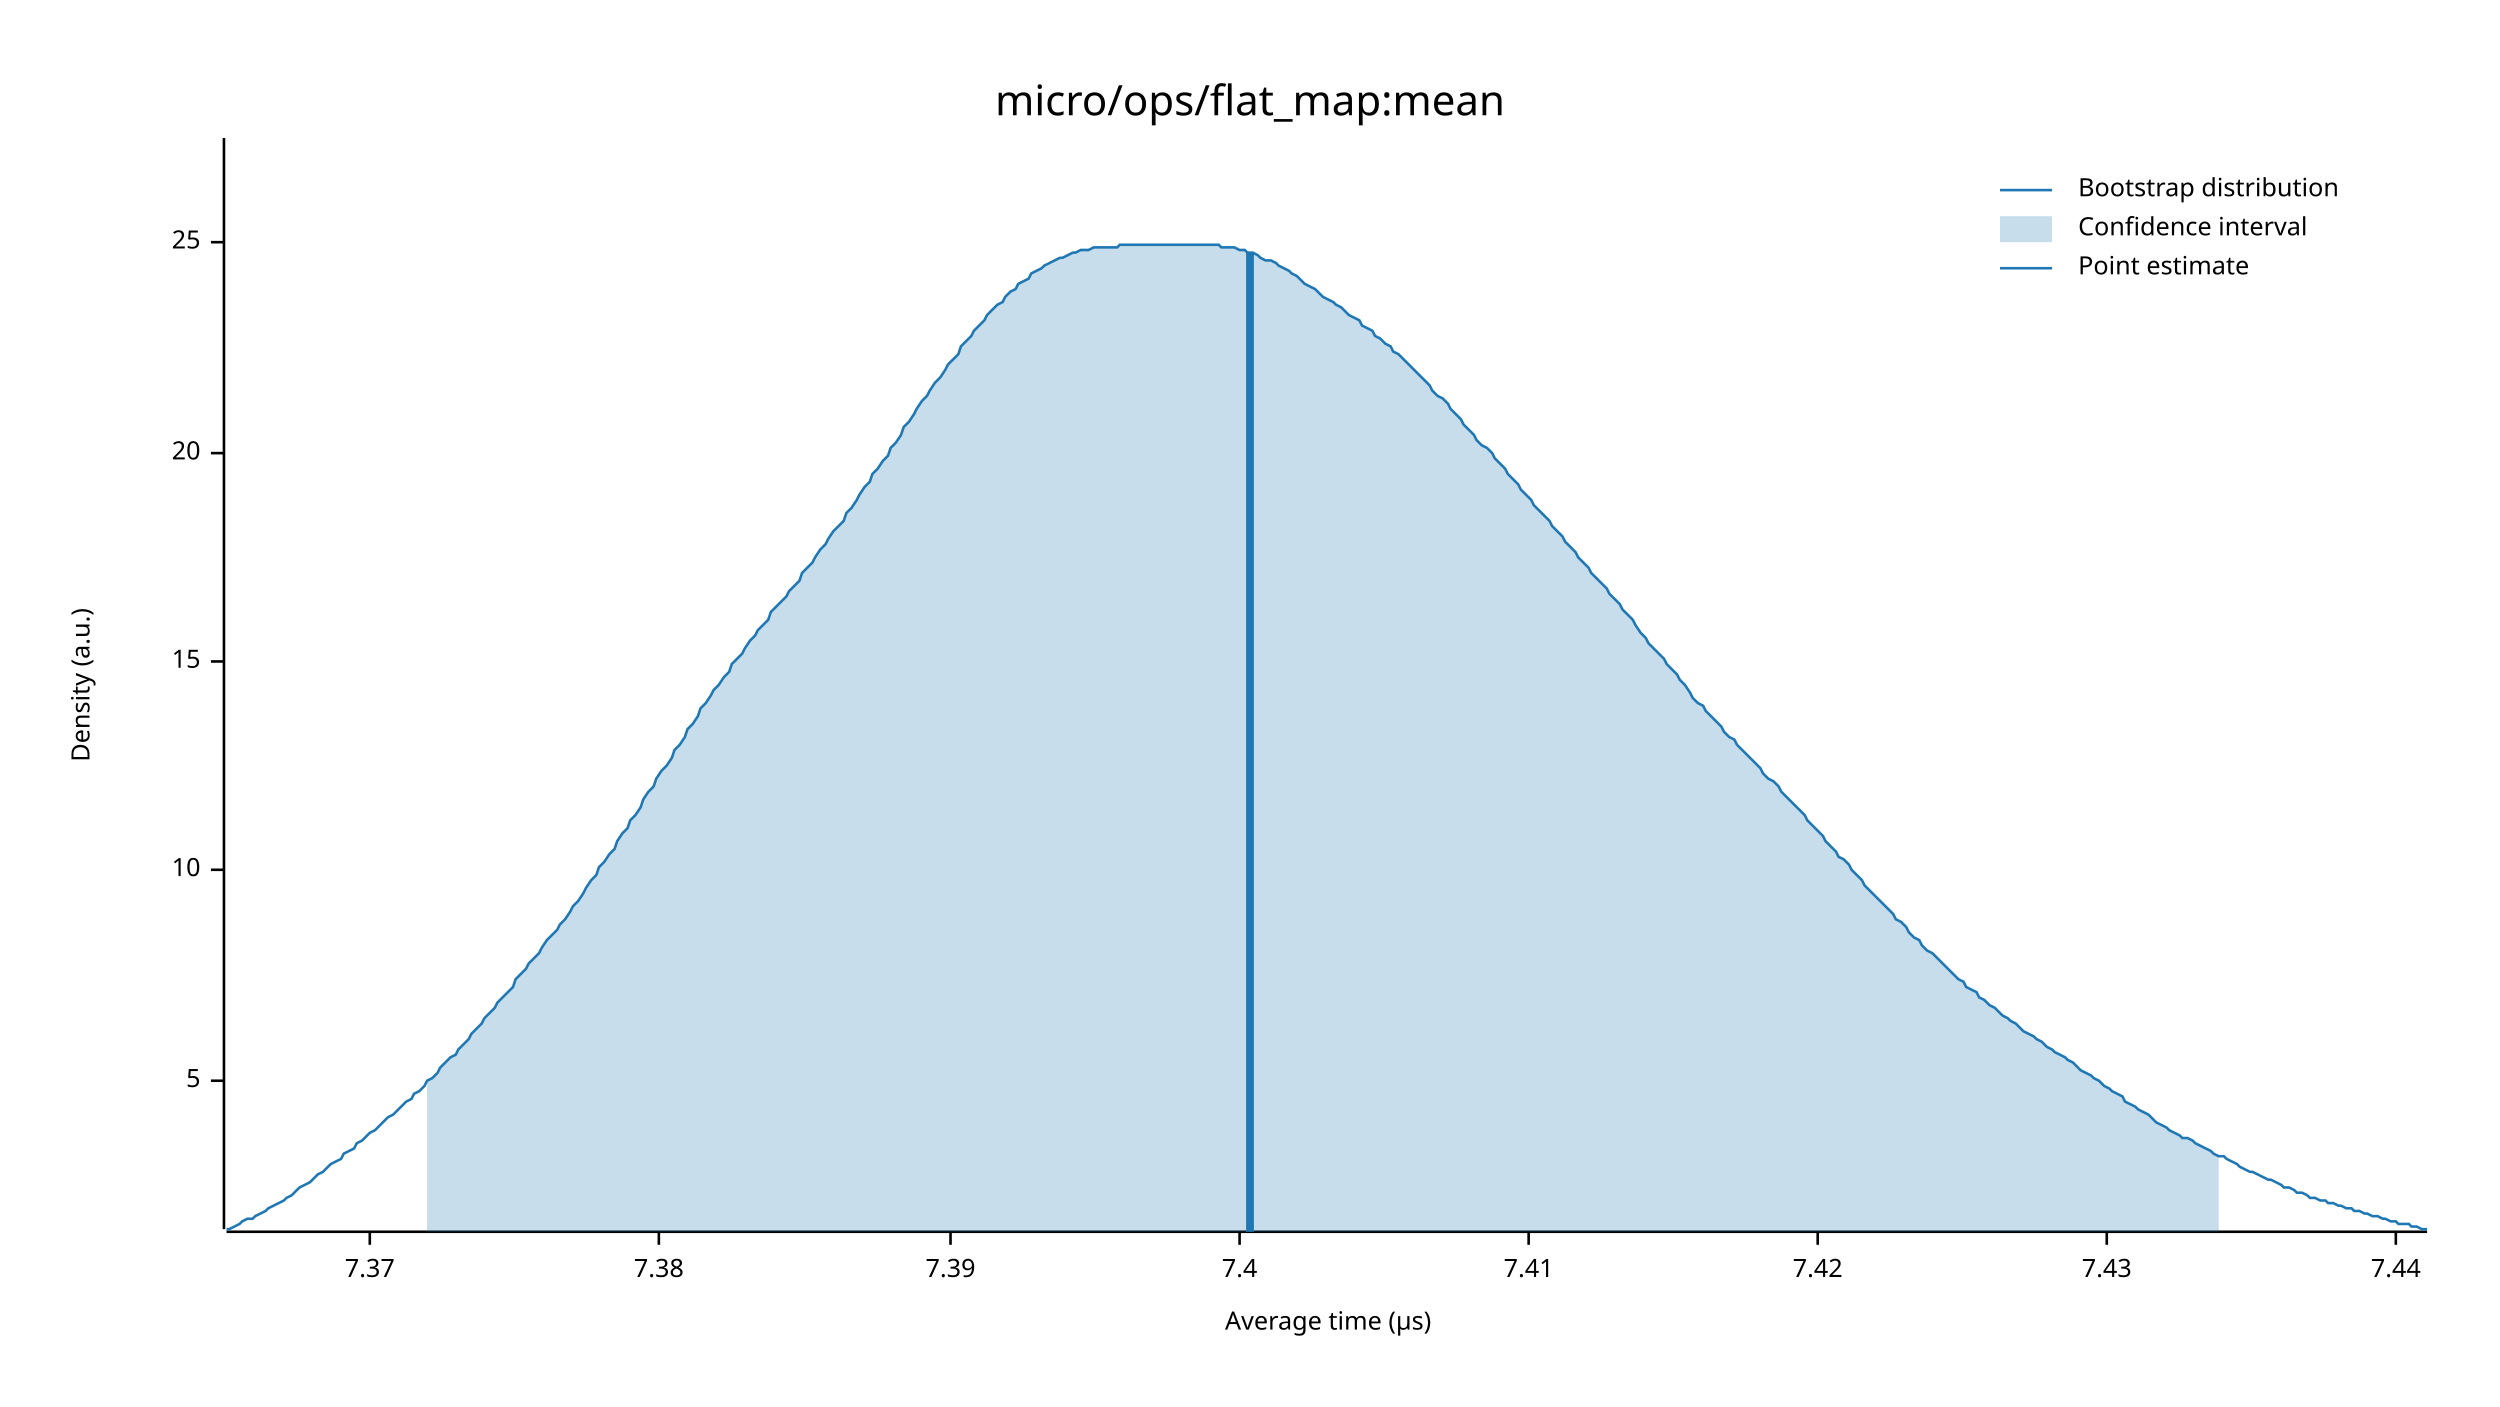
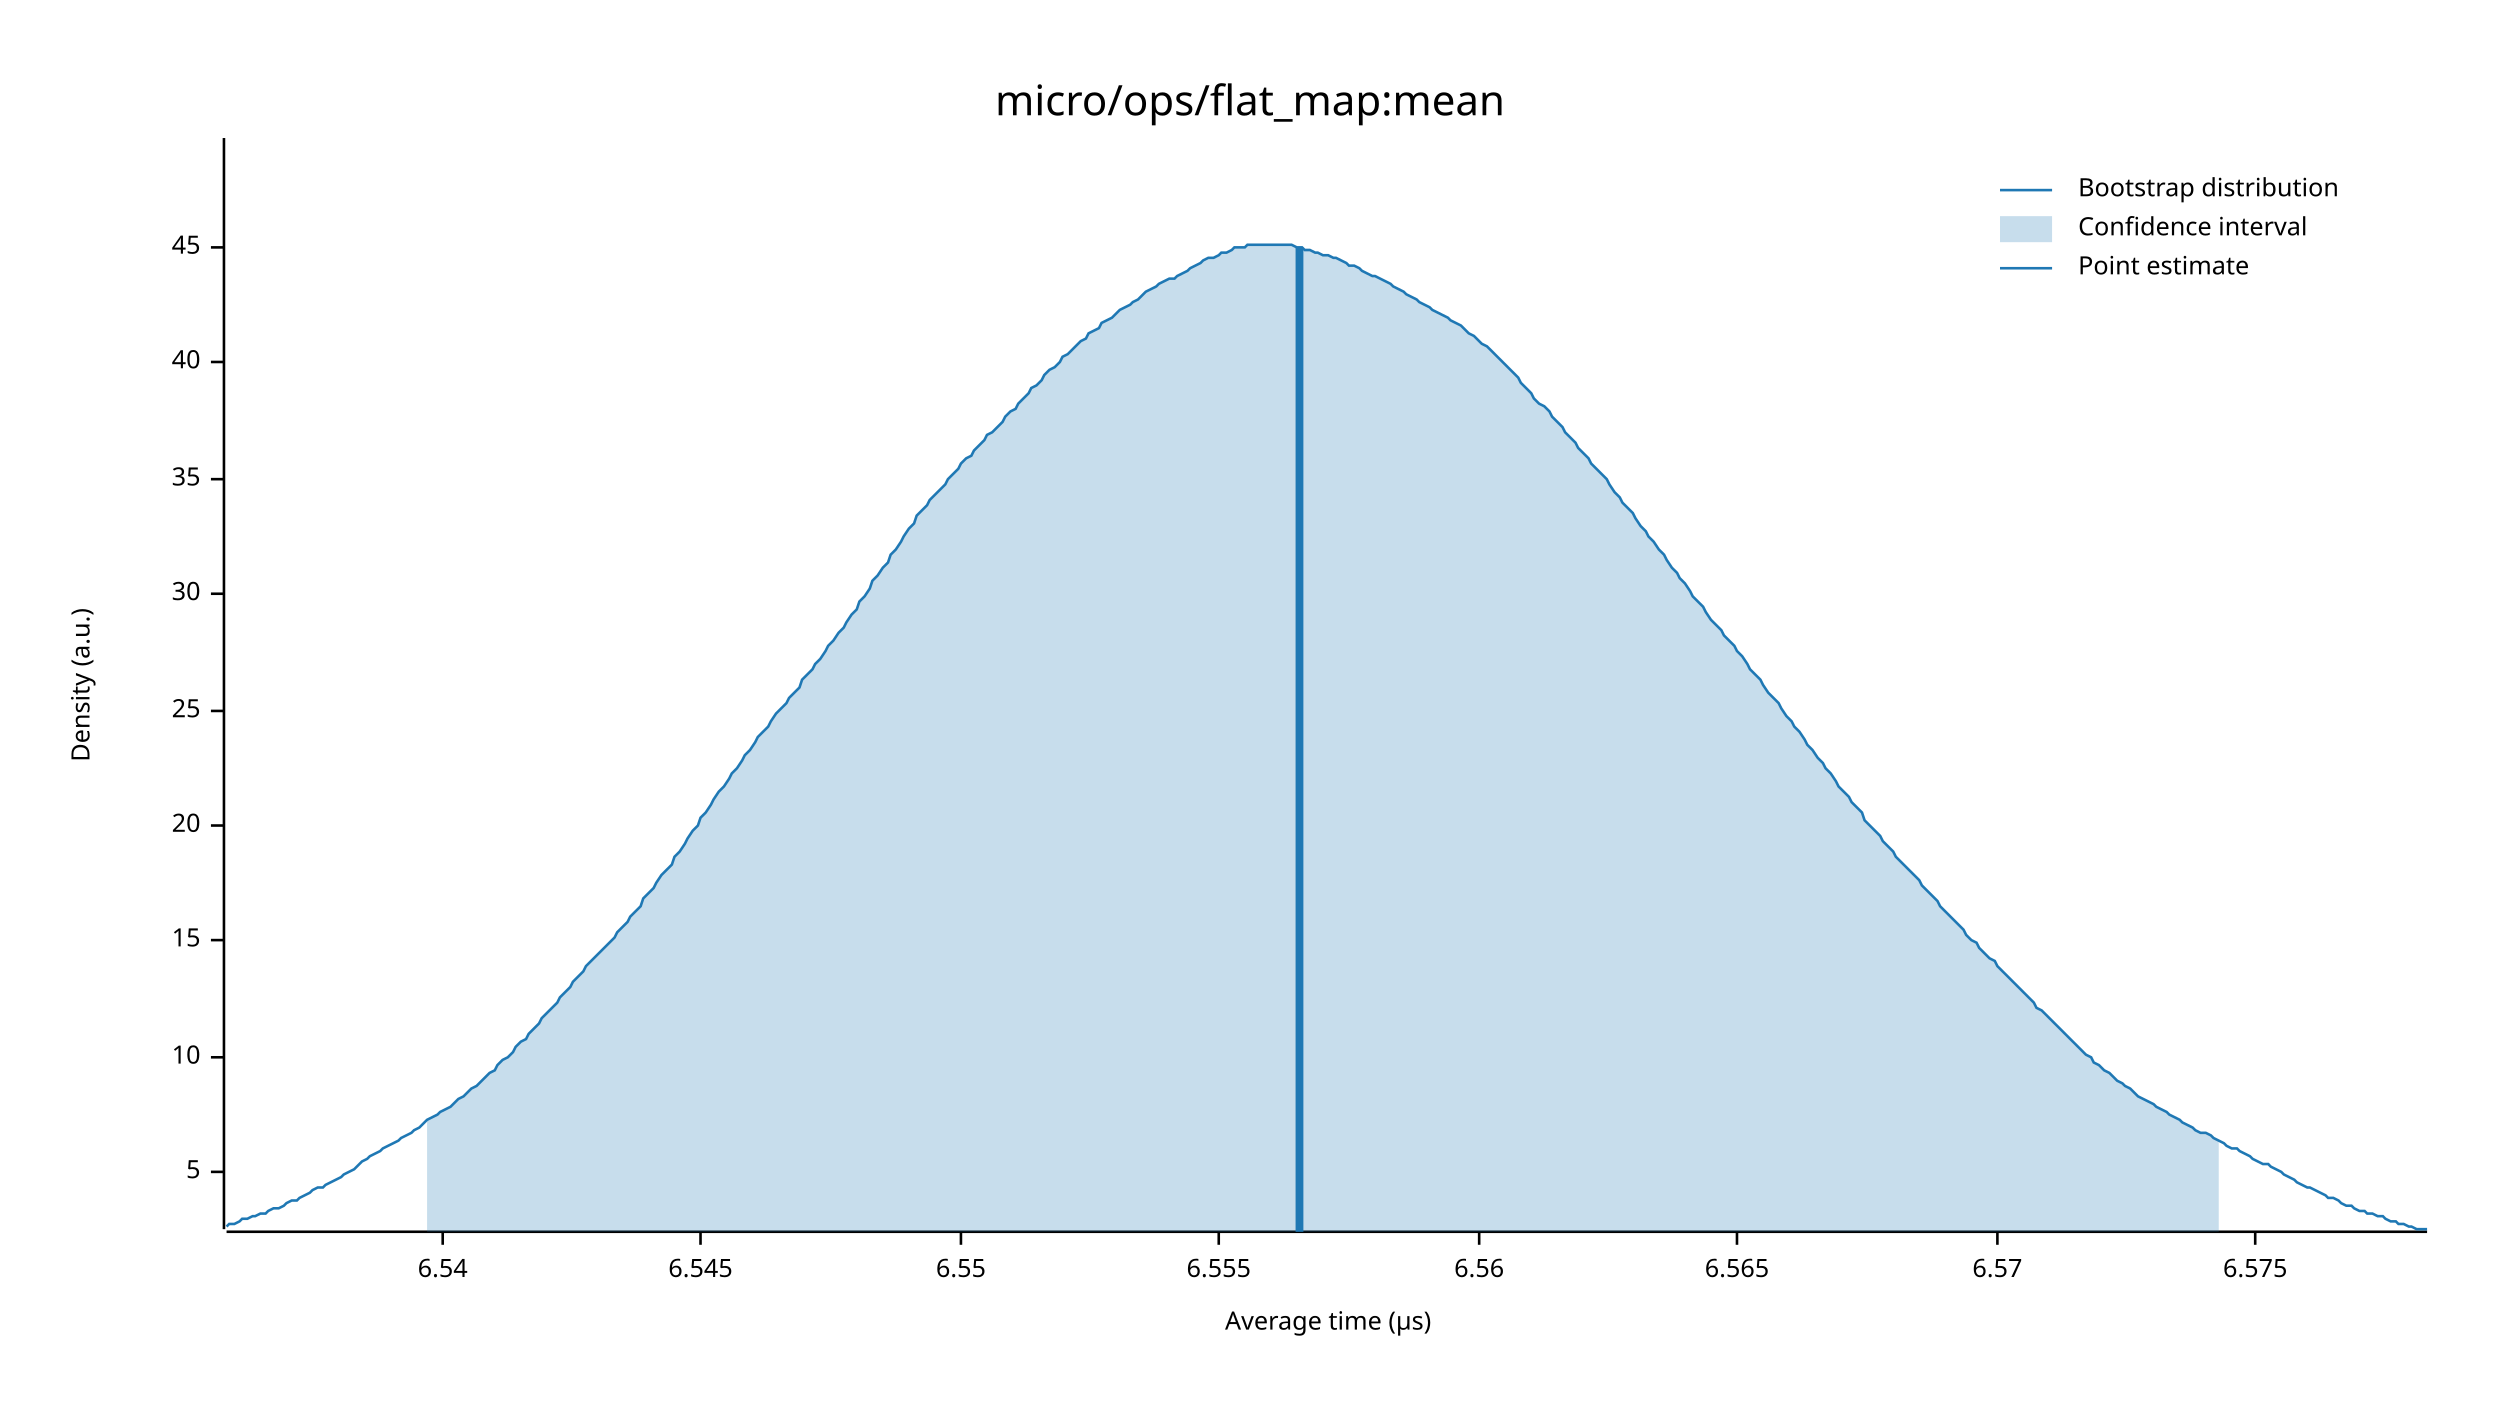
<svg xmlns="http://www.w3.org/2000/svg" width="960" height="540" viewBox="0 0 960 540">
  <text x="480" y="32" dy="0.76em" text-anchor="middle" font-family="sans-serif" font-size="16.129" opacity="1" fill="#000000">
micro/ops/flat_map:mean
</text>
  <text x="27" y="263" dy="0.76em" text-anchor="middle" font-family="sans-serif" font-size="9.677" opacity="1" fill="#000000" transform="rotate(270, 27, 263)">
Density (a.u.)
</text>
  <text x="510" y="513" dy="-0.5ex" text-anchor="middle" font-family="sans-serif" font-size="9.677" opacity="1" fill="#000000">
Average time (µs)
</text>
  <polyline fill="none" opacity="1" stroke="#000000" stroke-width="1" points="86,53 86,472 " />
-   <text x="77" y="415" dy="0.5ex" text-anchor="end" font-family="sans-serif" font-size="9.677" opacity="1" fill="#000000">
+   <text x="77" y="450" dy="0.5ex" text-anchor="end" font-family="sans-serif" font-size="9.677" opacity="1" fill="#000000">
5
</text>
-   <polyline fill="none" opacity="1" stroke="#000000" stroke-width="1" points="81,415 86,415 " />
-   <text x="77" y="334" dy="0.5ex" text-anchor="end" font-family="sans-serif" font-size="9.677" opacity="1" fill="#000000">
+   <polyline fill="none" opacity="1" stroke="#000000" stroke-width="1" points="81,450 86,450 " />
+   <text x="77" y="406" dy="0.5ex" text-anchor="end" font-family="sans-serif" font-size="9.677" opacity="1" fill="#000000">
10
</text>
-   <polyline fill="none" opacity="1" stroke="#000000" stroke-width="1" points="81,334 86,334 " />
-   <text x="77" y="254" dy="0.5ex" text-anchor="end" font-family="sans-serif" font-size="9.677" opacity="1" fill="#000000">
+   <polyline fill="none" opacity="1" stroke="#000000" stroke-width="1" points="81,406 86,406 " />
+   <text x="77" y="361" dy="0.5ex" text-anchor="end" font-family="sans-serif" font-size="9.677" opacity="1" fill="#000000">
15
</text>
-   <polyline fill="none" opacity="1" stroke="#000000" stroke-width="1" points="81,254 86,254 " />
-   <text x="77" y="174" dy="0.5ex" text-anchor="end" font-family="sans-serif" font-size="9.677" opacity="1" fill="#000000">
+   <polyline fill="none" opacity="1" stroke="#000000" stroke-width="1" points="81,361 86,361 " />
+   <text x="77" y="317" dy="0.5ex" text-anchor="end" font-family="sans-serif" font-size="9.677" opacity="1" fill="#000000">
20
</text>
-   <polyline fill="none" opacity="1" stroke="#000000" stroke-width="1" points="81,174 86,174 " />
-   <text x="77" y="93" dy="0.5ex" text-anchor="end" font-family="sans-serif" font-size="9.677" opacity="1" fill="#000000">
+   <polyline fill="none" opacity="1" stroke="#000000" stroke-width="1" points="81,317 86,317 " />
+   <text x="77" y="273" dy="0.5ex" text-anchor="end" font-family="sans-serif" font-size="9.677" opacity="1" fill="#000000">
25
</text>
-   <polyline fill="none" opacity="1" stroke="#000000" stroke-width="1" points="81,93 86,93 " />
+   <polyline fill="none" opacity="1" stroke="#000000" stroke-width="1" points="81,273 86,273 " />
+   <text x="77" y="228" dy="0.5ex" text-anchor="end" font-family="sans-serif" font-size="9.677" opacity="1" fill="#000000">
+ 30
+ </text>
+   <polyline fill="none" opacity="1" stroke="#000000" stroke-width="1" points="81,228 86,228 " />
+   <text x="77" y="184" dy="0.5ex" text-anchor="end" font-family="sans-serif" font-size="9.677" opacity="1" fill="#000000">
+ 35
+ </text>
+   <polyline fill="none" opacity="1" stroke="#000000" stroke-width="1" points="81,184 86,184 " />
+   <text x="77" y="139" dy="0.5ex" text-anchor="end" font-family="sans-serif" font-size="9.677" opacity="1" fill="#000000">
+ 40
+ </text>
+   <polyline fill="none" opacity="1" stroke="#000000" stroke-width="1" points="81,139 86,139 " />
+   <text x="77" y="95" dy="0.5ex" text-anchor="end" font-family="sans-serif" font-size="9.677" opacity="1" fill="#000000">
+ 45
+ </text>
+   <polyline fill="none" opacity="1" stroke="#000000" stroke-width="1" points="81,95 86,95 " />
  <polyline fill="none" opacity="1" stroke="#000000" stroke-width="1" points="87,473 932,473 " />
-   <text x="142" y="483" dy="0.76em" text-anchor="middle" font-family="sans-serif" font-size="9.677" opacity="1" fill="#000000">
- 7.37
+   <text x="170" y="483" dy="0.76em" text-anchor="middle" font-family="sans-serif" font-size="9.677" opacity="1" fill="#000000">
+ 6.54
</text>
-   <polyline fill="none" opacity="1" stroke="#000000" stroke-width="1" points="142,473 142,478 " />
-   <text x="253" y="483" dy="0.76em" text-anchor="middle" font-family="sans-serif" font-size="9.677" opacity="1" fill="#000000">
- 7.38
+   <polyline fill="none" opacity="1" stroke="#000000" stroke-width="1" points="170,473 170,478 " />
+   <text x="269" y="483" dy="0.76em" text-anchor="middle" font-family="sans-serif" font-size="9.677" opacity="1" fill="#000000">
+ 6.545
</text>
-   <polyline fill="none" opacity="1" stroke="#000000" stroke-width="1" points="253,473 253,478 " />
-   <text x="365" y="483" dy="0.76em" text-anchor="middle" font-family="sans-serif" font-size="9.677" opacity="1" fill="#000000">
- 7.39
+   <polyline fill="none" opacity="1" stroke="#000000" stroke-width="1" points="269,473 269,478 " />
+   <text x="369" y="483" dy="0.76em" text-anchor="middle" font-family="sans-serif" font-size="9.677" opacity="1" fill="#000000">
+ 6.55
</text>
-   <polyline fill="none" opacity="1" stroke="#000000" stroke-width="1" points="365,473 365,478 " />
-   <text x="476" y="483" dy="0.76em" text-anchor="middle" font-family="sans-serif" font-size="9.677" opacity="1" fill="#000000">
- 7.4
+   <polyline fill="none" opacity="1" stroke="#000000" stroke-width="1" points="369,473 369,478 " />
+   <text x="468" y="483" dy="0.76em" text-anchor="middle" font-family="sans-serif" font-size="9.677" opacity="1" fill="#000000">
+ 6.555
</text>
-   <polyline fill="none" opacity="1" stroke="#000000" stroke-width="1" points="476,473 476,478 " />
-   <text x="587" y="483" dy="0.76em" text-anchor="middle" font-family="sans-serif" font-size="9.677" opacity="1" fill="#000000">
- 7.41
+   <polyline fill="none" opacity="1" stroke="#000000" stroke-width="1" points="468,473 468,478 " />
+   <text x="568" y="483" dy="0.76em" text-anchor="middle" font-family="sans-serif" font-size="9.677" opacity="1" fill="#000000">
+ 6.56
</text>
-   <polyline fill="none" opacity="1" stroke="#000000" stroke-width="1" points="587,473 587,478 " />
-   <text x="698" y="483" dy="0.76em" text-anchor="middle" font-family="sans-serif" font-size="9.677" opacity="1" fill="#000000">
- 7.42
+   <polyline fill="none" opacity="1" stroke="#000000" stroke-width="1" points="568,473 568,478 " />
+   <text x="667" y="483" dy="0.76em" text-anchor="middle" font-family="sans-serif" font-size="9.677" opacity="1" fill="#000000">
+ 6.565
</text>
-   <polyline fill="none" opacity="1" stroke="#000000" stroke-width="1" points="698,473 698,478 " />
-   <text x="809" y="483" dy="0.76em" text-anchor="middle" font-family="sans-serif" font-size="9.677" opacity="1" fill="#000000">
- 7.43
+   <polyline fill="none" opacity="1" stroke="#000000" stroke-width="1" points="667,473 667,478 " />
+   <text x="767" y="483" dy="0.76em" text-anchor="middle" font-family="sans-serif" font-size="9.677" opacity="1" fill="#000000">
+ 6.57
</text>
-   <polyline fill="none" opacity="1" stroke="#000000" stroke-width="1" points="809,473 809,478 " />
-   <text x="920" y="483" dy="0.76em" text-anchor="middle" font-family="sans-serif" font-size="9.677" opacity="1" fill="#000000">
- 7.44
+   <polyline fill="none" opacity="1" stroke="#000000" stroke-width="1" points="767,473 767,478 " />
+   <text x="866" y="483" dy="0.76em" text-anchor="middle" font-family="sans-serif" font-size="9.677" opacity="1" fill="#000000">
+ 6.575
</text>
-   <polyline fill="none" opacity="1" stroke="#000000" stroke-width="1" points="920,473 920,478 " />
-   <polyline fill="none" opacity="1" stroke="#1F78B4" stroke-width="1" points="87,472 88,472 90,471 92,470 93,469 95,468 97,468 98,467 100,466 102,465 103,464 105,463 107,462 109,461 110,460 112,459 114,457 115,456 117,455 119,454 120,453 122,451 124,450 125,449 127,447 129,446 131,445 132,443 134,442 136,441 137,439 139,438 141,436 142,435 144,434 146,432 147,431 149,429 151,428 153,426 154,425 156,423 158,422 159,420 161,419 163,417 164,415 166,414 168,412 169,410 171,408 173,406 175,405 176,403 178,401 180,399 181,397 183,395 185,393 186,391 188,389 190,387 191,385 193,383 195,381 197,379 198,376 200,374 202,372 203,370 205,368 207,366 208,364 210,361 212,359 214,357 215,355 217,353 219,350 220,348 222,346 224,343 225,341 227,338 229,336 230,333 232,331 234,328 236,326 237,323 239,320 241,318 242,315 244,313 246,310 247,307 249,304 251,302 252,299 254,296 256,294 258,291 259,288 261,286 263,283 264,280 266,278 268,275 269,272 271,270 273,267 274,265 276,263 278,260 280,258 281,255 283,253 285,251 286,249 288,246 290,244 291,242 293,240 295,238 296,235 298,233 300,231 302,229 303,227 305,225 307,223 308,220 310,218 312,216 313,214 315,211 317,209 318,207 320,204 322,202 324,200 325,197 327,195 329,192 330,190 332,187 334,185 335,182 337,180 339,177 341,175 342,172 344,170 346,167 347,164 349,162 351,159 352,157 354,154 356,152 357,150 359,147 361,145 363,142 364,140 366,138 368,136 369,133 371,131 373,129 374,127 376,125 378,123 379,121 381,119 383,117 385,116 386,114 388,112 390,111 391,109 393,108 395,107 396,105 398,104 400,103 401,102 403,101 405,100 407,99 408,99 410,98 412,97 413,97 415,96 417,96 418,96 420,95 422,95 423,95 425,95 427,95 429,95 430,94 432,94 434,94 435,94 437,94 439,94 440,94 442,94 444,94 445,94 447,94 449,94 451,94 452,94 454,94 456,94 457,94 459,94 461,94 462,94 464,94 466,94 468,94 469,95 471,95 473,95 474,95 476,96 478,96 479,97 481,97 483,98 484,99 486,100 488,100 490,101 491,102 493,103 495,104 496,105 498,106 500,108 501,109 503,110 505,111 506,112 508,114 510,115 512,116 513,117 515,118 517,120 518,121 520,122 522,123 523,125 525,126 527,127 528,129 530,130 532,132 534,133 535,135 537,136 539,138 540,139 542,141 544,143 545,144 547,146 549,148 550,150 552,152 554,153 556,155 557,157 559,159 561,161 562,163 564,165 566,167 567,169 569,171 571,172 573,174 574,176 576,178 578,180 579,182 581,184 583,186 584,188 586,190 588,192 589,194 591,196 593,198 595,200 596,202 598,204 600,206 601,208 603,210 605,212 606,214 608,216 610,218 611,220 613,222 615,224 617,226 618,228 620,230 622,232 623,234 625,236 627,238 628,240 630,243 632,245 633,247 635,249 637,251 639,253 640,255 642,257 644,259 645,261 647,263 649,266 650,268 652,270 654,271 655,273 657,275 659,277 661,279 662,281 664,283 666,284 667,286 669,288 671,290 672,291 674,293 676,295 677,297 679,299 681,300 683,302 684,304 686,306 688,308 689,309 691,311 693,313 694,315 696,317 698,319 700,321 701,323 703,325 705,327 706,329 708,330 710,332 711,334 713,336 715,338 716,340 718,342 720,344 722,346 723,347 725,349 727,351 728,353 730,354 732,356 733,358 735,360 737,361 738,363 740,365 742,366 744,368 745,369 747,371 749,373 750,374 752,376 754,377 755,379 757,380 759,381 760,383 762,384 764,386 766,387 767,388 769,390 771,391 772,392 774,393 776,395 777,396 779,397 781,398 782,399 784,400 786,402 788,403 789,404 791,405 793,406 794,407 796,408 798,410 799,411 801,412 803,413 804,414 806,415 808,417 810,418 811,419 813,420 815,421 816,423 818,424 820,425 821,426 823,427 825,428 827,430 828,431 830,432 832,433 833,434 835,435 837,436 838,437 840,437 842,438 843,439 845,440 847,441 849,442 850,443 852,444 854,444 855,445 857,446 859,447 860,448 862,449 864,450 865,450 867,451 869,452 871,453 872,453 874,454 876,455 877,456 879,456 881,457 882,458 884,458 886,459 887,460 889,460 891,461 893,461 894,462 896,462 898,463 899,463 901,464 903,464 904,465 906,465 908,466 909,466 911,467 913,467 915,468 916,468 918,469 920,469 921,470 923,470 925,470 926,471 928,471 930,472 932,472 " />
-   <polygon opacity="0.25" fill="#1F78B4" points="164,415 166,414 168,412 169,410 171,408 173,406 175,405 176,403 178,401 180,399 181,397 183,395 185,393 186,391 188,389 190,387 191,385 193,383 195,381 197,379 198,376 200,374 202,372 203,370 205,368 207,366 208,364 210,361 212,359 214,357 215,355 217,353 219,350 220,348 222,346 224,343 225,341 227,338 229,336 230,333 232,331 234,328 236,326 237,323 239,320 241,318 242,315 244,313 246,310 247,307 249,304 251,302 252,299 254,296 256,294 258,291 259,288 261,286 263,283 264,280 266,278 268,275 269,272 271,270 273,267 274,265 276,263 278,260 280,258 281,255 283,253 285,251 286,249 288,246 290,244 291,242 293,240 295,238 296,235 298,233 300,231 302,229 303,227 305,225 307,223 308,220 310,218 312,216 313,214 315,211 317,209 318,207 320,204 322,202 324,200 325,197 327,195 329,192 330,190 332,187 334,185 335,182 337,180 339,177 341,175 342,172 344,170 346,167 347,164 349,162 351,159 352,157 354,154 356,152 357,150 359,147 361,145 363,142 364,140 366,138 368,136 369,133 371,131 373,129 374,127 376,125 378,123 379,121 381,119 383,117 385,116 386,114 388,112 390,111 391,109 393,108 395,107 396,105 398,104 400,103 401,102 403,101 405,100 407,99 408,99 410,98 412,97 413,97 415,96 417,96 418,96 420,95 422,95 423,95 425,95 427,95 429,95 430,94 432,94 434,94 435,94 437,94 439,94 440,94 442,94 444,94 445,94 447,94 449,94 451,94 452,94 454,94 456,94 457,94 459,94 461,94 462,94 464,94 466,94 468,94 469,95 471,95 473,95 474,95 476,96 478,96 479,97 481,97 483,98 484,99 486,100 488,100 490,101 491,102 493,103 495,104 496,105 498,106 500,108 501,109 503,110 505,111 506,112 508,114 510,115 512,116 513,117 515,118 517,120 518,121 520,122 522,123 523,125 525,126 527,127 528,129 530,130 532,132 534,133 535,135 537,136 539,138 540,139 542,141 544,143 545,144 547,146 549,148 550,150 552,152 554,153 556,155 557,157 559,159 561,161 562,163 564,165 566,167 567,169 569,171 571,172 573,174 574,176 576,178 578,180 579,182 581,184 583,186 584,188 586,190 588,192 589,194 591,196 593,198 595,200 596,202 598,204 600,206 601,208 603,210 605,212 606,214 608,216 610,218 611,220 613,222 615,224 617,226 618,228 620,230 622,232 623,234 625,236 627,238 628,240 630,243 632,245 633,247 635,249 637,251 639,253 640,255 642,257 644,259 645,261 647,263 649,266 650,268 652,270 654,271 655,273 657,275 659,277 661,279 662,281 664,283 666,284 667,286 669,288 671,290 672,291 674,293 676,295 677,297 679,299 681,300 683,302 684,304 686,306 688,308 689,309 691,311 693,313 694,315 696,317 698,319 700,321 701,323 703,325 705,327 706,329 708,330 710,332 711,334 713,336 715,338 716,340 718,342 720,344 722,346 723,347 725,349 727,351 728,353 730,354 732,356 733,358 735,360 737,361 738,363 740,365 742,366 744,368 745,369 747,371 749,373 750,374 752,376 754,377 755,379 757,380 759,381 760,383 762,384 764,386 766,387 767,388 769,390 771,391 772,392 774,393 776,395 777,396 779,397 781,398 782,399 784,400 786,402 788,403 789,404 791,405 793,406 794,407 796,408 798,410 799,411 801,412 803,413 804,414 806,415 808,417 810,418 811,419 813,420 815,421 816,423 818,424 820,425 821,426 823,427 825,428 827,430 828,431 830,432 832,433 833,434 835,435 837,436 838,437 840,437 842,438 843,439 845,440 847,441 849,442 850,443 852,444 852,473 164,473 " />
-   <polyline fill="none" opacity="1" stroke="#1F78B4" stroke-width="3" points="480,473 480,97 " />
+   <polyline fill="none" opacity="1" stroke="#000000" stroke-width="1" points="866,473 866,478 " />
+   <polyline fill="none" opacity="1" stroke="#1F78B4" stroke-width="1" points="87,471 88,470 90,470 92,469 93,468 95,468 97,467 98,467 100,466 102,466 103,465 105,464 107,464 109,463 110,462 112,461 114,461 115,460 117,459 119,458 120,457 122,456 124,456 125,455 127,454 129,453 131,452 132,451 134,450 136,449 137,448 139,446 141,445 142,444 144,443 146,442 147,441 149,440 151,439 153,438 154,437 156,436 158,435 159,434 161,433 163,431 164,430 166,429 168,428 169,427 171,426 173,425 175,423 176,422 178,421 180,419 181,418 183,417 185,415 186,414 188,412 190,411 191,409 193,407 195,406 197,404 198,402 200,400 202,399 203,397 205,395 207,393 208,391 210,389 212,387 214,385 215,383 217,381 219,379 220,377 222,375 224,373 225,371 227,369 229,367 230,366 232,364 234,362 236,360 237,358 239,356 241,354 242,352 244,350 246,348 247,345 249,343 251,341 252,339 254,336 256,334 258,332 259,329 261,327 263,324 264,322 266,319 268,317 269,314 271,312 273,309 274,307 276,304 278,302 280,299 281,297 283,295 285,292 286,290 288,288 290,285 291,283 293,281 295,279 296,277 298,274 300,272 302,270 303,268 305,266 307,264 308,261 310,259 312,257 313,255 315,253 317,250 318,248 320,246 322,243 324,241 325,239 327,236 329,234 330,231 332,229 334,226 335,223 337,221 339,218 341,216 342,213 344,211 346,208 347,206 349,203 351,201 352,198 354,196 356,194 357,192 359,190 361,188 363,186 364,184 366,182 368,180 369,178 371,176 373,175 374,173 376,171 378,169 379,167 381,166 383,164 385,162 386,160 388,158 390,157 391,155 393,153 395,151 396,149 398,148 400,146 401,144 403,142 405,141 407,139 408,137 410,136 412,134 413,133 415,131 417,130 418,128 420,127 422,126 423,124 425,123 427,122 429,120 430,119 432,118 434,117 435,116 437,115 439,113 440,112 442,111 444,110 445,109 447,108 449,107 451,107 452,106 454,105 456,104 457,103 459,102 461,101 462,100 464,99 466,99 468,98 469,97 471,97 473,96 474,95 476,95 478,95 479,94 481,94 483,94 484,94 486,94 488,94 490,94 491,94 493,94 495,94 496,94 498,95 500,95 501,96 503,96 505,97 506,97 508,98 510,98 512,99 513,99 515,100 517,101 518,102 520,102 522,103 523,104 525,105 527,106 528,106 530,107 532,108 534,109 535,110 537,111 539,112 540,113 542,114 544,115 545,116 547,117 549,118 550,119 552,120 554,121 556,122 557,123 559,124 561,125 562,126 564,128 566,129 567,130 569,132 571,133 573,135 574,136 576,138 578,140 579,141 581,143 583,145 584,147 586,149 588,151 589,153 591,155 593,156 595,158 596,160 598,162 600,164 601,166 603,168 605,170 606,172 608,174 610,176 611,178 613,180 615,182 617,184 618,186 620,189 622,191 623,193 625,195 627,197 628,199 630,202 632,204 633,206 635,208 637,211 639,213 640,215 642,218 644,220 645,222 647,224 649,227 650,229 652,231 654,233 655,235 657,238 659,240 661,242 662,244 664,246 666,248 667,250 669,252 671,255 672,257 674,259 676,261 677,263 679,266 681,268 683,270 684,272 686,275 688,277 689,279 691,281 693,284 694,286 696,288 698,291 700,293 701,295 703,297 705,300 706,302 708,304 710,306 711,308 713,310 715,312 716,315 718,317 720,319 722,321 723,323 725,325 727,327 728,329 730,331 732,333 733,334 735,336 737,338 738,340 740,342 742,344 744,346 745,348 747,350 749,352 750,353 752,355 754,357 755,359 757,361 759,362 760,364 762,366 764,368 766,369 767,371 769,373 771,375 772,376 774,378 776,380 777,381 779,383 781,385 782,387 784,388 786,390 788,392 789,393 791,395 793,397 794,398 796,400 798,402 799,403 801,405 803,406 804,408 806,409 808,411 810,412 811,413 813,415 815,416 816,417 818,418 820,420 821,421 823,422 825,423 827,424 828,425 830,426 832,427 833,428 835,429 837,430 838,431 840,432 842,433 843,434 845,435 847,435 849,436 850,437 852,438 854,439 855,440 857,441 859,441 860,442 862,443 864,444 865,445 867,446 869,447 871,447 872,448 874,449 876,450 877,451 879,452 881,453 882,454 884,455 886,456 887,456 889,457 891,458 893,459 894,460 896,460 898,461 899,462 901,463 903,463 904,464 906,465 908,465 909,466 911,466 913,467 915,467 916,468 918,469 920,469 921,470 923,470 925,471 926,471 928,472 930,472 932,472 " />
+   <polygon opacity="0.25" fill="#1F78B4" points="164,430 166,429 168,428 169,427 171,426 173,425 175,423 176,422 178,421 180,419 181,418 183,417 185,415 186,414 188,412 190,411 191,409 193,407 195,406 197,404 198,402 200,400 202,399 203,397 205,395 207,393 208,391 210,389 212,387 214,385 215,383 217,381 219,379 220,377 222,375 224,373 225,371 227,369 229,367 230,366 232,364 234,362 236,360 237,358 239,356 241,354 242,352 244,350 246,348 247,345 249,343 251,341 252,339 254,336 256,334 258,332 259,329 261,327 263,324 264,322 266,319 268,317 269,314 271,312 273,309 274,307 276,304 278,302 280,299 281,297 283,295 285,292 286,290 288,288 290,285 291,283 293,281 295,279 296,277 298,274 300,272 302,270 303,268 305,266 307,264 308,261 310,259 312,257 313,255 315,253 317,250 318,248 320,246 322,243 324,241 325,239 327,236 329,234 330,231 332,229 334,226 335,223 337,221 339,218 341,216 342,213 344,211 346,208 347,206 349,203 351,201 352,198 354,196 356,194 357,192 359,190 361,188 363,186 364,184 366,182 368,180 369,178 371,176 373,175 374,173 376,171 378,169 379,167 381,166 383,164 385,162 386,160 388,158 390,157 391,155 393,153 395,151 396,149 398,148 400,146 401,144 403,142 405,141 407,139 408,137 410,136 412,134 413,133 415,131 417,130 418,128 420,127 422,126 423,124 425,123 427,122 429,120 430,119 432,118 434,117 435,116 437,115 439,113 440,112 442,111 444,110 445,109 447,108 449,107 451,107 452,106 454,105 456,104 457,103 459,102 461,101 462,100 464,99 466,99 468,98 469,97 471,97 473,96 474,95 476,95 478,95 479,94 481,94 483,94 484,94 486,94 488,94 490,94 491,94 493,94 495,94 496,94 498,95 500,95 501,96 503,96 505,97 506,97 508,98 510,98 512,99 513,99 515,100 517,101 518,102 520,102 522,103 523,104 525,105 527,106 528,106 530,107 532,108 534,109 535,110 537,111 539,112 540,113 542,114 544,115 545,116 547,117 549,118 550,119 552,120 554,121 556,122 557,123 559,124 561,125 562,126 564,128 566,129 567,130 569,132 571,133 573,135 574,136 576,138 578,140 579,141 581,143 583,145 584,147 586,149 588,151 589,153 591,155 593,156 595,158 596,160 598,162 600,164 601,166 603,168 605,170 606,172 608,174 610,176 611,178 613,180 615,182 617,184 618,186 620,189 622,191 623,193 625,195 627,197 628,199 630,202 632,204 633,206 635,208 637,211 639,213 640,215 642,218 644,220 645,222 647,224 649,227 650,229 652,231 654,233 655,235 657,238 659,240 661,242 662,244 664,246 666,248 667,250 669,252 671,255 672,257 674,259 676,261 677,263 679,266 681,268 683,270 684,272 686,275 688,277 689,279 691,281 693,284 694,286 696,288 698,291 700,293 701,295 703,297 705,300 706,302 708,304 710,306 711,308 713,310 715,312 716,315 718,317 720,319 722,321 723,323 725,325 727,327 728,329 730,331 732,333 733,334 735,336 737,338 738,340 740,342 742,344 744,346 745,348 747,350 749,352 750,353 752,355 754,357 755,359 757,361 759,362 760,364 762,366 764,368 766,369 767,371 769,373 771,375 772,376 774,378 776,380 777,381 779,383 781,385 782,387 784,388 786,390 788,392 789,393 791,395 793,397 794,398 796,400 798,402 799,403 801,405 803,406 804,408 806,409 808,411 810,412 811,413 813,415 815,416 816,417 818,418 820,420 821,421 823,422 825,423 827,424 828,425 830,426 832,427 833,428 835,429 837,430 838,431 840,432 842,433 843,434 845,435 847,435 849,436 850,437 852,438 852,473 164,473 " />
+   <polyline fill="none" opacity="1" stroke="#1F78B4" stroke-width="3" points="499,473 499,95 " />
  <text x="798" y="68" dy="0.76em" text-anchor="start" font-family="sans-serif" font-size="9.677" opacity="1" fill="#000000">
Bootstrap distribution
</text>
  <text x="798" y="83" dy="0.76em" text-anchor="start" font-family="sans-serif" font-size="9.677" opacity="1" fill="#000000">
Confidence interval
</text>
  <text x="798" y="98" dy="0.76em" text-anchor="start" font-family="sans-serif" font-size="9.677" opacity="1" fill="#000000">
Point estimate
</text>
  <polyline fill="none" opacity="1" stroke="#1F78B4" stroke-width="1" points="768,73 788,73 " />
  <rect x="768" y="83" width="20" height="10" opacity="0.25" fill="#1F78B4" stroke="none" />
  <polyline fill="none" opacity="1" stroke="#1F78B4" stroke-width="1" points="768,103 788,103 " />
</svg>
